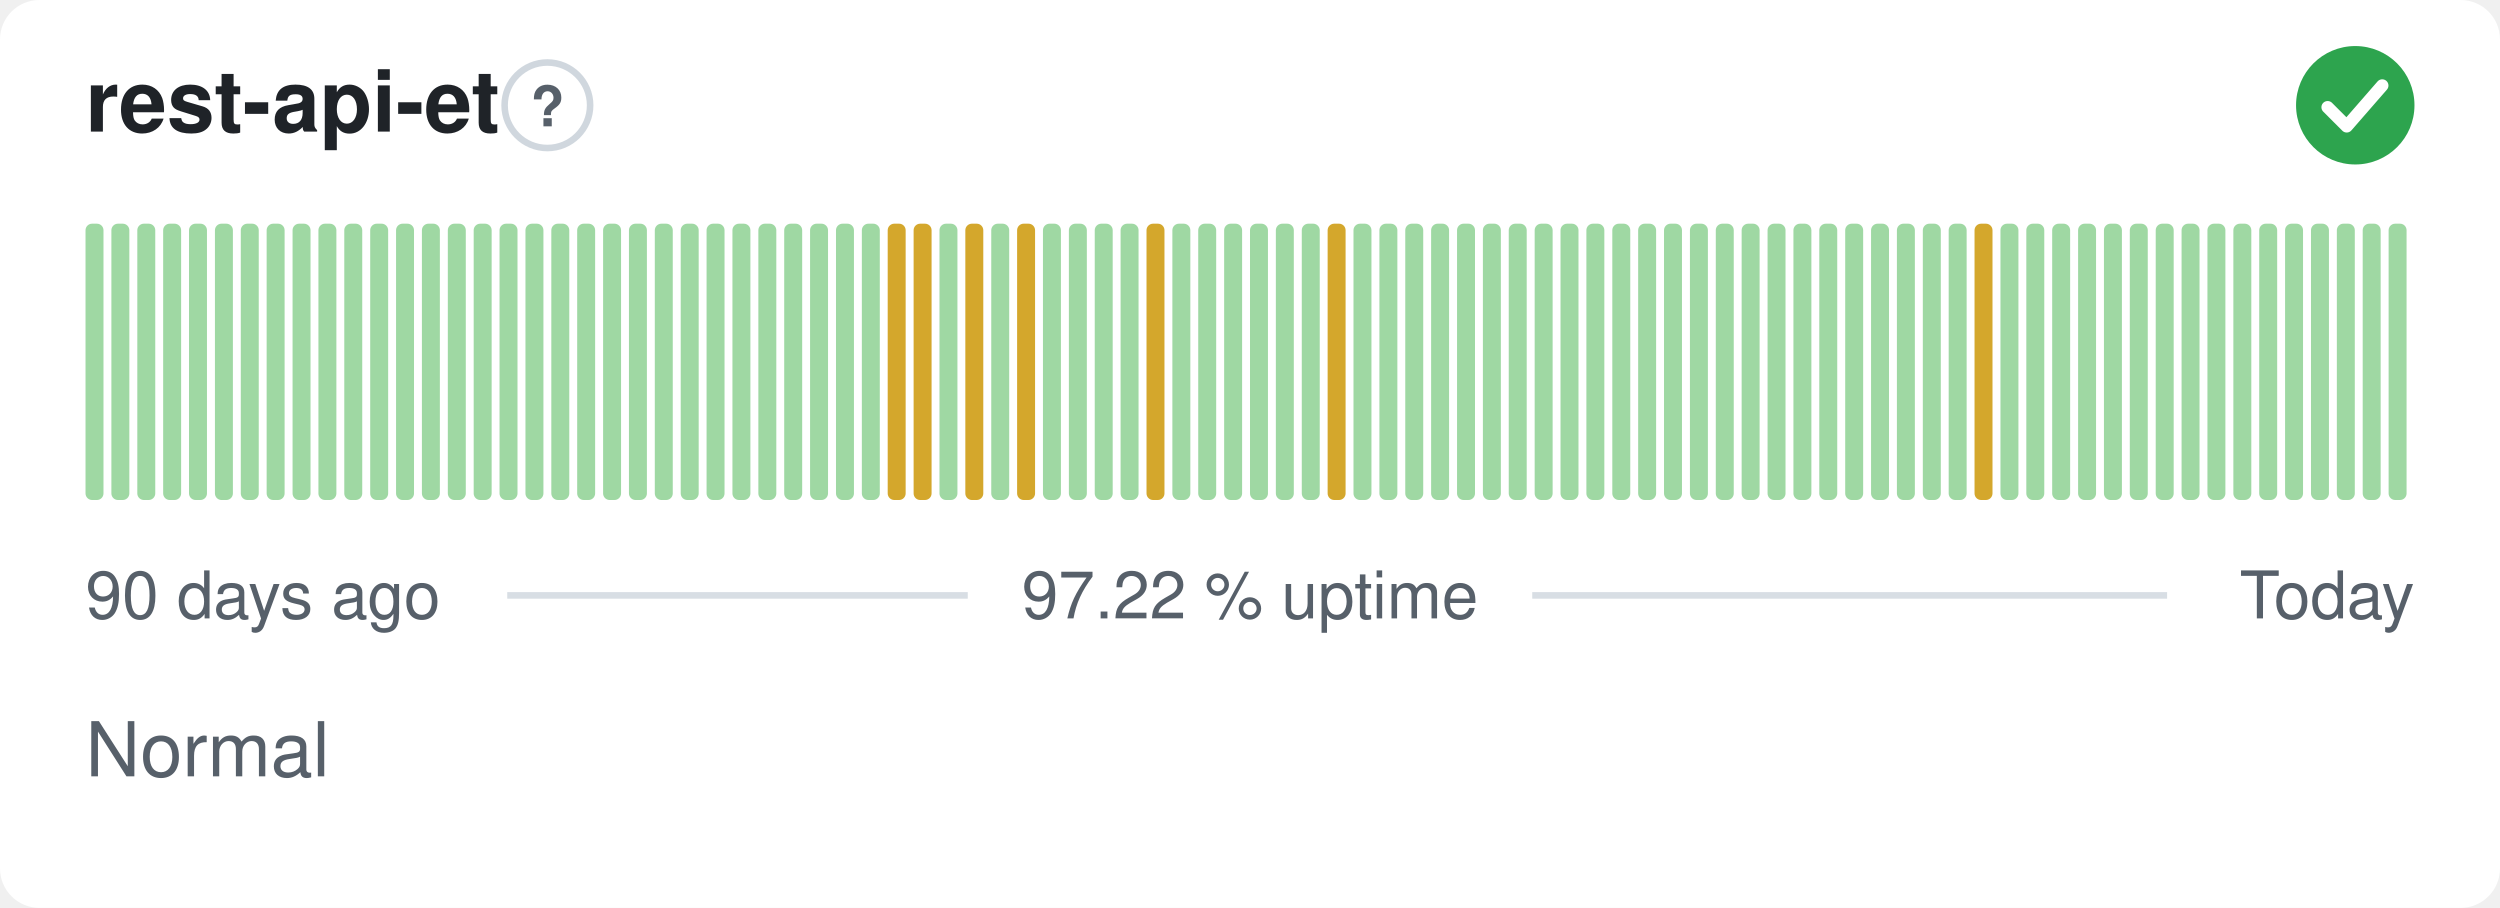
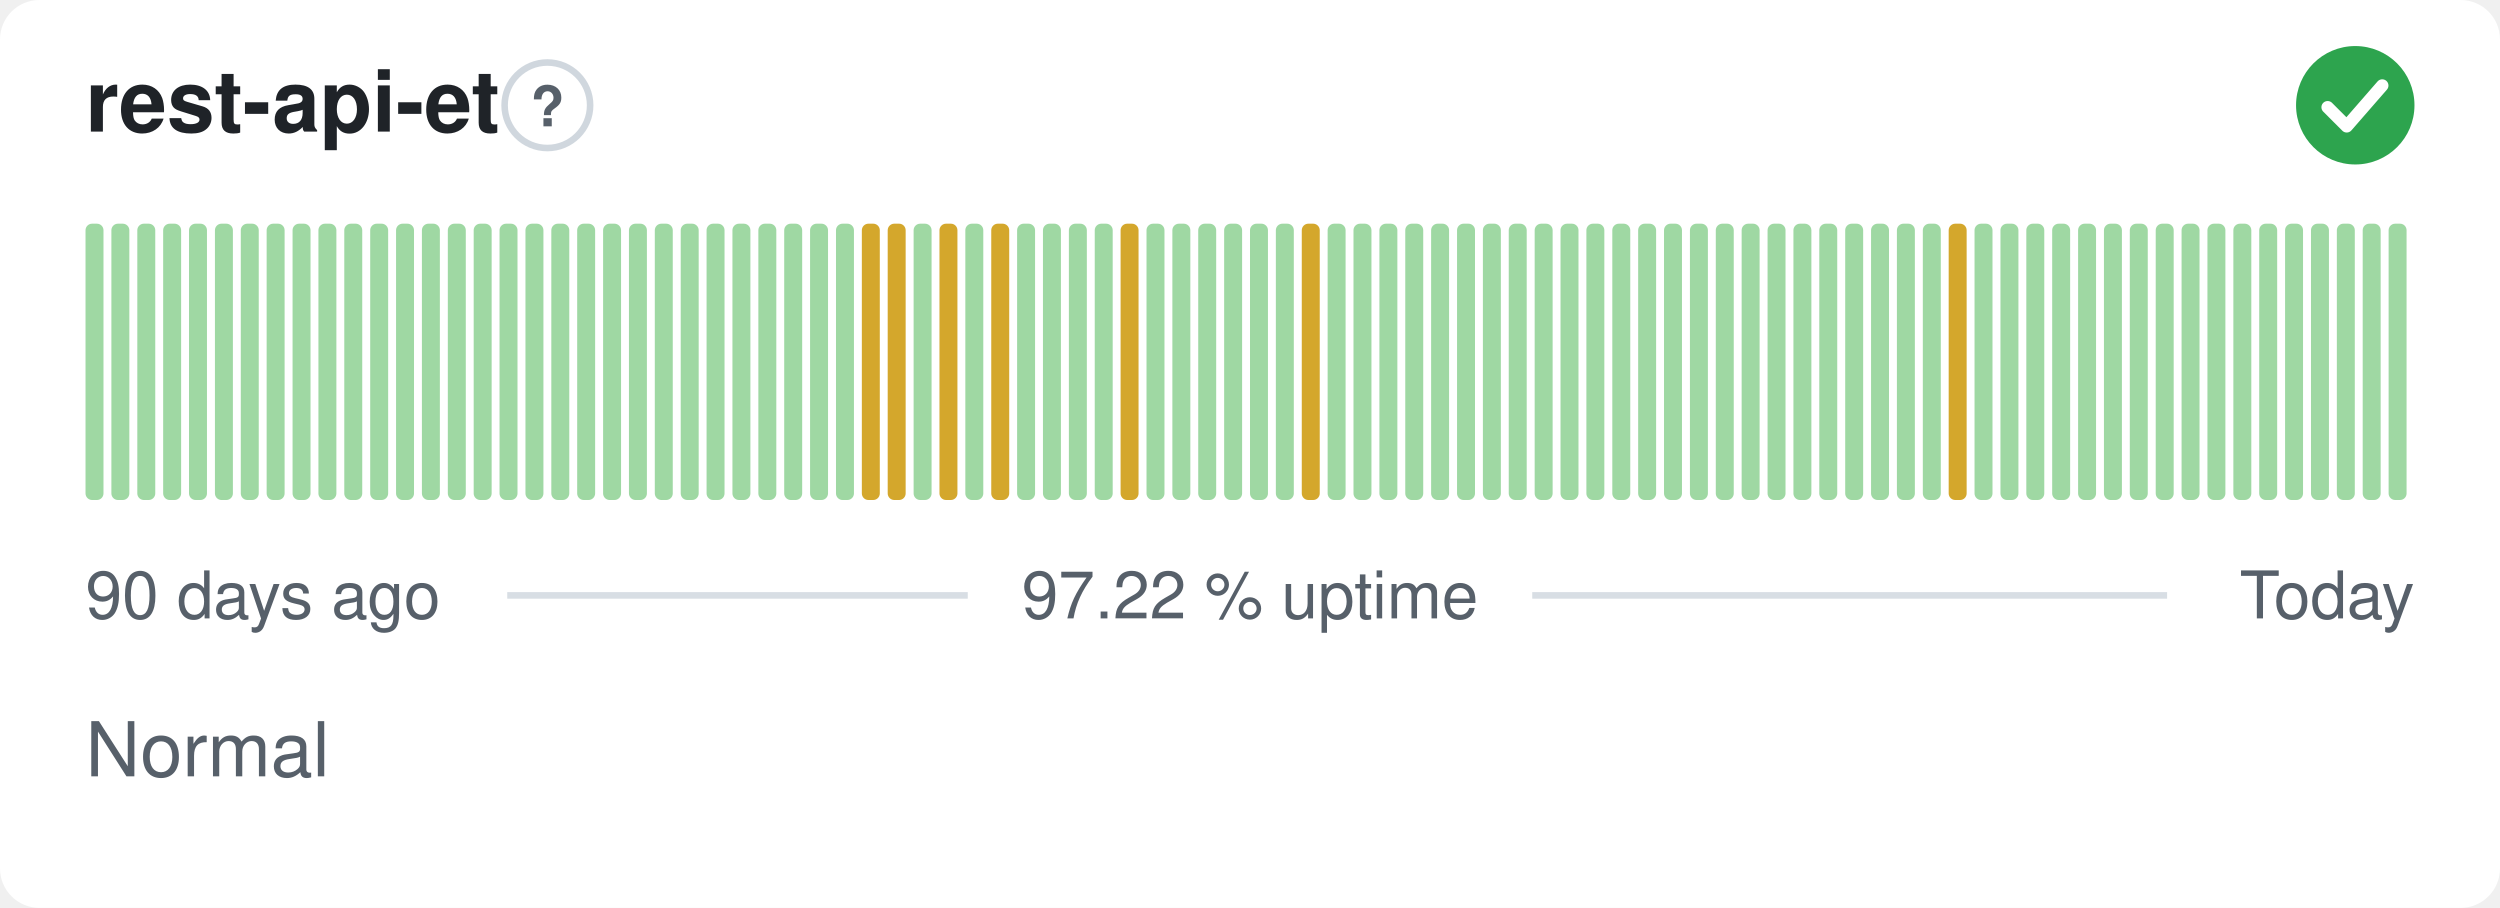
<svg xmlns="http://www.w3.org/2000/svg" width="380" height="138" viewBox="0 0 380 138" role="img" aria-label="rest-api-et: Normal, 97.22 % uptime over the last 90 days" font-family="-apple-system,BlinkMacSystemFont,'Segoe UI',Helvetica,Arial,sans-serif">
  <style>
    @media (prefers-color-scheme: dark) {
      .bg { fill: #0d1117 }
      .title { fill: #e6edf3 }
      .muted { fill: #8b949e }
      .hint { stroke: #30363d }
      .rule { stroke: #30363d }
      .nodata { fill: #21262d }
    }
  </style>
  <rect class="bg" width="380" height="138" rx="6" fill="#ffffff" />
  <text class="title" x="13" y="20" font-size="13" font-weight="600" fill="#1f2328">rest-api-et</text>
  <circle class="hint" cx="83.2" cy="16" r="6.5" fill="none" stroke="#d0d7de" stroke-width="1" />
  <text class="muted" x="83.2" y="19.2" text-anchor="middle" font-size="8.5" font-weight="700" fill="#57606a">?</text>
  <circle cx="358" cy="16" r="9" fill="#2da44e" />
  <path d="M353.80 16.30l2.90 2.90 5.40 -6.20" fill="none" stroke="#fff" stroke-width="1.89" stroke-linecap="round" stroke-linejoin="round" />
  <rect x="13.00" y="34.00" width="2.73" height="42.00" rx="1" fill="#9fd8a3" />
  <rect x="16.93" y="34.00" width="2.73" height="42.00" rx="1" fill="#9fd8a3" />
  <rect x="20.87" y="34.00" width="2.73" height="42.00" rx="1" fill="#9fd8a3" />
  <rect x="24.80" y="34.00" width="2.73" height="42.00" rx="1" fill="#9fd8a3" />
  <rect x="28.73" y="34.00" width="2.73" height="42.00" rx="1" fill="#9fd8a3" />
  <rect x="32.67" y="34.00" width="2.73" height="42.00" rx="1" fill="#9fd8a3" />
  <rect x="36.60" y="34.00" width="2.73" height="42.00" rx="1" fill="#9fd8a3" />
  <rect x="40.53" y="34.00" width="2.73" height="42.00" rx="1" fill="#9fd8a3" />
  <rect x="44.47" y="34.00" width="2.73" height="42.00" rx="1" fill="#9fd8a3" />
  <rect x="48.40" y="34.00" width="2.73" height="42.00" rx="1" fill="#9fd8a3" />
  <rect x="52.33" y="34.00" width="2.73" height="42.00" rx="1" fill="#9fd8a3" />
  <rect x="56.27" y="34.00" width="2.73" height="42.00" rx="1" fill="#9fd8a3" />
  <rect x="60.20" y="34.00" width="2.73" height="42.00" rx="1" fill="#9fd8a3" />
  <rect x="64.13" y="34.00" width="2.73" height="42.00" rx="1" fill="#9fd8a3" />
  <rect x="68.07" y="34.00" width="2.73" height="42.00" rx="1" fill="#9fd8a3" />
  <rect x="72.00" y="34.00" width="2.73" height="42.00" rx="1" fill="#9fd8a3" />
  <rect x="75.93" y="34.00" width="2.73" height="42.00" rx="1" fill="#9fd8a3" />
  <rect x="79.87" y="34.00" width="2.73" height="42.00" rx="1" fill="#9fd8a3" />
  <rect x="83.80" y="34.00" width="2.73" height="42.00" rx="1" fill="#9fd8a3" />
  <rect x="87.73" y="34.00" width="2.73" height="42.00" rx="1" fill="#9fd8a3" />
  <rect x="91.67" y="34.00" width="2.73" height="42.00" rx="1" fill="#9fd8a3" />
  <rect x="95.60" y="34.00" width="2.73" height="42.00" rx="1" fill="#9fd8a3" />
  <rect x="99.53" y="34.00" width="2.73" height="42.00" rx="1" fill="#9fd8a3" />
  <rect x="103.47" y="34.00" width="2.73" height="42.00" rx="1" fill="#9fd8a3" />
  <rect x="107.40" y="34.00" width="2.73" height="42.00" rx="1" fill="#9fd8a3" />
  <rect x="111.33" y="34.00" width="2.73" height="42.00" rx="1" fill="#9fd8a3" />
  <rect x="115.27" y="34.00" width="2.73" height="42.00" rx="1" fill="#9fd8a3" />
  <rect x="119.20" y="34.00" width="2.73" height="42.00" rx="1" fill="#9fd8a3" />
  <rect x="123.13" y="34.00" width="2.73" height="42.00" rx="1" fill="#9fd8a3" />
  <rect x="127.07" y="34.00" width="2.73" height="42.00" rx="1" fill="#9fd8a3" />
-   <rect x="131.00" y="34.00" width="2.73" height="42.00" rx="1" fill="#9fd8a3" />
+   <rect x="131.00" y="34.00" width="2.73" height="42.00" rx="1" fill="#d4a72c" />
  <rect x="134.93" y="34.00" width="2.73" height="42.00" rx="1" fill="#d4a72c" />
-   <rect x="138.87" y="34.00" width="2.73" height="42.00" rx="1" fill="#d4a72c" />
-   <rect x="142.80" y="34.00" width="2.73" height="42.00" rx="1" fill="#9fd8a3" />
-   <rect x="146.73" y="34.00" width="2.73" height="42.00" rx="1" fill="#d4a72c" />
-   <rect x="150.67" y="34.00" width="2.73" height="42.00" rx="1" fill="#9fd8a3" />
-   <rect x="154.60" y="34.00" width="2.73" height="42.00" rx="1" fill="#d4a72c" />
+   <rect x="138.87" y="34.00" width="2.73" height="42.00" rx="1" fill="#9fd8a3" />
+   <rect x="142.80" y="34.00" width="2.73" height="42.00" rx="1" fill="#d4a72c" />
+   <rect x="146.73" y="34.00" width="2.73" height="42.00" rx="1" fill="#9fd8a3" />
+   <rect x="150.67" y="34.00" width="2.73" height="42.00" rx="1" fill="#d4a72c" />
+   <rect x="154.60" y="34.00" width="2.73" height="42.00" rx="1" fill="#9fd8a3" />
  <rect x="158.53" y="34.00" width="2.73" height="42.00" rx="1" fill="#9fd8a3" />
  <rect x="162.47" y="34.00" width="2.73" height="42.00" rx="1" fill="#9fd8a3" />
  <rect x="166.40" y="34.00" width="2.73" height="42.00" rx="1" fill="#9fd8a3" />
-   <rect x="170.33" y="34.00" width="2.73" height="42.00" rx="1" fill="#9fd8a3" />
-   <rect x="174.27" y="34.00" width="2.73" height="42.00" rx="1" fill="#d4a72c" />
+   <rect x="170.33" y="34.00" width="2.73" height="42.00" rx="1" fill="#d4a72c" />
+   <rect x="174.27" y="34.00" width="2.73" height="42.00" rx="1" fill="#9fd8a3" />
  <rect x="178.20" y="34.00" width="2.73" height="42.00" rx="1" fill="#9fd8a3" />
  <rect x="182.13" y="34.00" width="2.73" height="42.00" rx="1" fill="#9fd8a3" />
  <rect x="186.07" y="34.00" width="2.73" height="42.00" rx="1" fill="#9fd8a3" />
  <rect x="190.00" y="34.00" width="2.73" height="42.00" rx="1" fill="#9fd8a3" />
  <rect x="193.93" y="34.00" width="2.73" height="42.00" rx="1" fill="#9fd8a3" />
-   <rect x="197.87" y="34.00" width="2.73" height="42.00" rx="1" fill="#9fd8a3" />
-   <rect x="201.80" y="34.00" width="2.73" height="42.00" rx="1" fill="#d4a72c" />
+   <rect x="197.87" y="34.00" width="2.73" height="42.00" rx="1" fill="#d4a72c" />
+   <rect x="201.80" y="34.00" width="2.73" height="42.00" rx="1" fill="#9fd8a3" />
  <rect x="205.73" y="34.00" width="2.73" height="42.00" rx="1" fill="#9fd8a3" />
  <rect x="209.67" y="34.00" width="2.73" height="42.00" rx="1" fill="#9fd8a3" />
  <rect x="213.60" y="34.00" width="2.73" height="42.00" rx="1" fill="#9fd8a3" />
  <rect x="217.53" y="34.00" width="2.73" height="42.00" rx="1" fill="#9fd8a3" />
  <rect x="221.47" y="34.00" width="2.73" height="42.00" rx="1" fill="#9fd8a3" />
  <rect x="225.40" y="34.00" width="2.73" height="42.00" rx="1" fill="#9fd8a3" />
  <rect x="229.33" y="34.00" width="2.73" height="42.00" rx="1" fill="#9fd8a3" />
  <rect x="233.27" y="34.00" width="2.73" height="42.00" rx="1" fill="#9fd8a3" />
  <rect x="237.20" y="34.00" width="2.73" height="42.00" rx="1" fill="#9fd8a3" />
  <rect x="241.13" y="34.00" width="2.73" height="42.00" rx="1" fill="#9fd8a3" />
  <rect x="245.07" y="34.00" width="2.73" height="42.00" rx="1" fill="#9fd8a3" />
  <rect x="249.00" y="34.00" width="2.73" height="42.00" rx="1" fill="#9fd8a3" />
  <rect x="252.93" y="34.00" width="2.73" height="42.00" rx="1" fill="#9fd8a3" />
  <rect x="256.87" y="34.00" width="2.73" height="42.00" rx="1" fill="#9fd8a3" />
  <rect x="260.80" y="34.00" width="2.73" height="42.00" rx="1" fill="#9fd8a3" />
  <rect x="264.73" y="34.00" width="2.73" height="42.00" rx="1" fill="#9fd8a3" />
  <rect x="268.67" y="34.00" width="2.73" height="42.00" rx="1" fill="#9fd8a3" />
  <rect x="272.60" y="34.00" width="2.73" height="42.00" rx="1" fill="#9fd8a3" />
  <rect x="276.53" y="34.00" width="2.73" height="42.00" rx="1" fill="#9fd8a3" />
  <rect x="280.47" y="34.00" width="2.73" height="42.00" rx="1" fill="#9fd8a3" />
  <rect x="284.40" y="34.00" width="2.73" height="42.00" rx="1" fill="#9fd8a3" />
  <rect x="288.33" y="34.00" width="2.73" height="42.00" rx="1" fill="#9fd8a3" />
  <rect x="292.27" y="34.00" width="2.73" height="42.00" rx="1" fill="#9fd8a3" />
-   <rect x="296.20" y="34.00" width="2.73" height="42.00" rx="1" fill="#9fd8a3" />
-   <rect x="300.13" y="34.00" width="2.73" height="42.00" rx="1" fill="#d4a72c" />
+   <rect x="296.20" y="34.00" width="2.73" height="42.00" rx="1" fill="#d4a72c" />
+   <rect x="300.13" y="34.00" width="2.73" height="42.00" rx="1" fill="#9fd8a3" />
  <rect x="304.07" y="34.00" width="2.73" height="42.00" rx="1" fill="#9fd8a3" />
  <rect x="308.00" y="34.00" width="2.73" height="42.00" rx="1" fill="#9fd8a3" />
  <rect x="311.93" y="34.00" width="2.73" height="42.00" rx="1" fill="#9fd8a3" />
  <rect x="315.87" y="34.00" width="2.73" height="42.00" rx="1" fill="#9fd8a3" />
  <rect x="319.80" y="34.00" width="2.73" height="42.00" rx="1" fill="#9fd8a3" />
  <rect x="323.73" y="34.00" width="2.73" height="42.00" rx="1" fill="#9fd8a3" />
  <rect x="327.67" y="34.00" width="2.73" height="42.00" rx="1" fill="#9fd8a3" />
  <rect x="331.60" y="34.00" width="2.73" height="42.00" rx="1" fill="#9fd8a3" />
  <rect x="335.53" y="34.00" width="2.73" height="42.00" rx="1" fill="#9fd8a3" />
  <rect x="339.47" y="34.00" width="2.73" height="42.00" rx="1" fill="#9fd8a3" />
  <rect x="343.40" y="34.00" width="2.73" height="42.00" rx="1" fill="#9fd8a3" />
  <rect x="347.33" y="34.00" width="2.73" height="42.00" rx="1" fill="#9fd8a3" />
  <rect x="351.27" y="34.00" width="2.73" height="42.00" rx="1" fill="#9fd8a3" />
  <rect x="355.20" y="34.00" width="2.73" height="42.00" rx="1" fill="#9fd8a3" />
  <rect x="359.13" y="34.00" width="2.73" height="42.00" rx="1" fill="#9fd8a3" />
  <rect x="363.07" y="34.00" width="2.73" height="42.00" rx="1" fill="#9fd8a3" />
  <text class="muted" x="13" y="94" font-size="10" fill="#57606a">90 days ago</text>
  <text class="muted" x="190" y="94" text-anchor="middle" font-size="10" fill="#57606a">97.22 % uptime</text>
  <text class="muted" x="367" y="94" text-anchor="end" font-size="10" fill="#57606a">Today</text>
  <line class="rule" x1="77.1" y1="90.5" x2="147.1" y2="90.5" stroke="#d8dee4" stroke-width="1" />
  <line class="rule" x1="232.9" y1="90.5" x2="329.4" y2="90.5" stroke="#d8dee4" stroke-width="1" />
  <text class="muted" x="13" y="118" font-size="11.5" fill="#57606a">Normal</text>
</svg>
